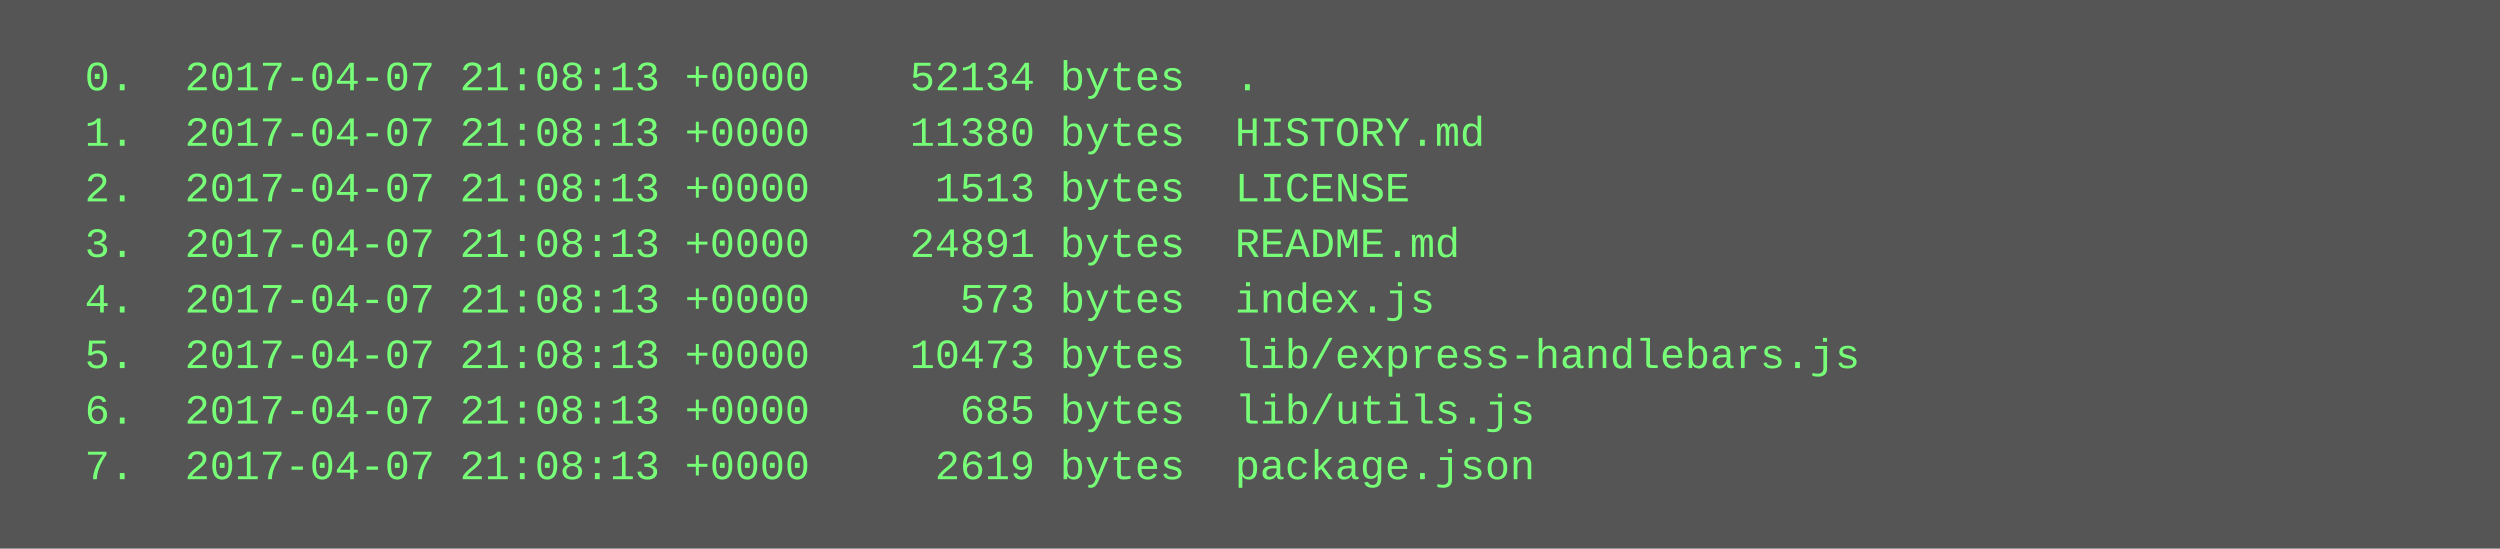
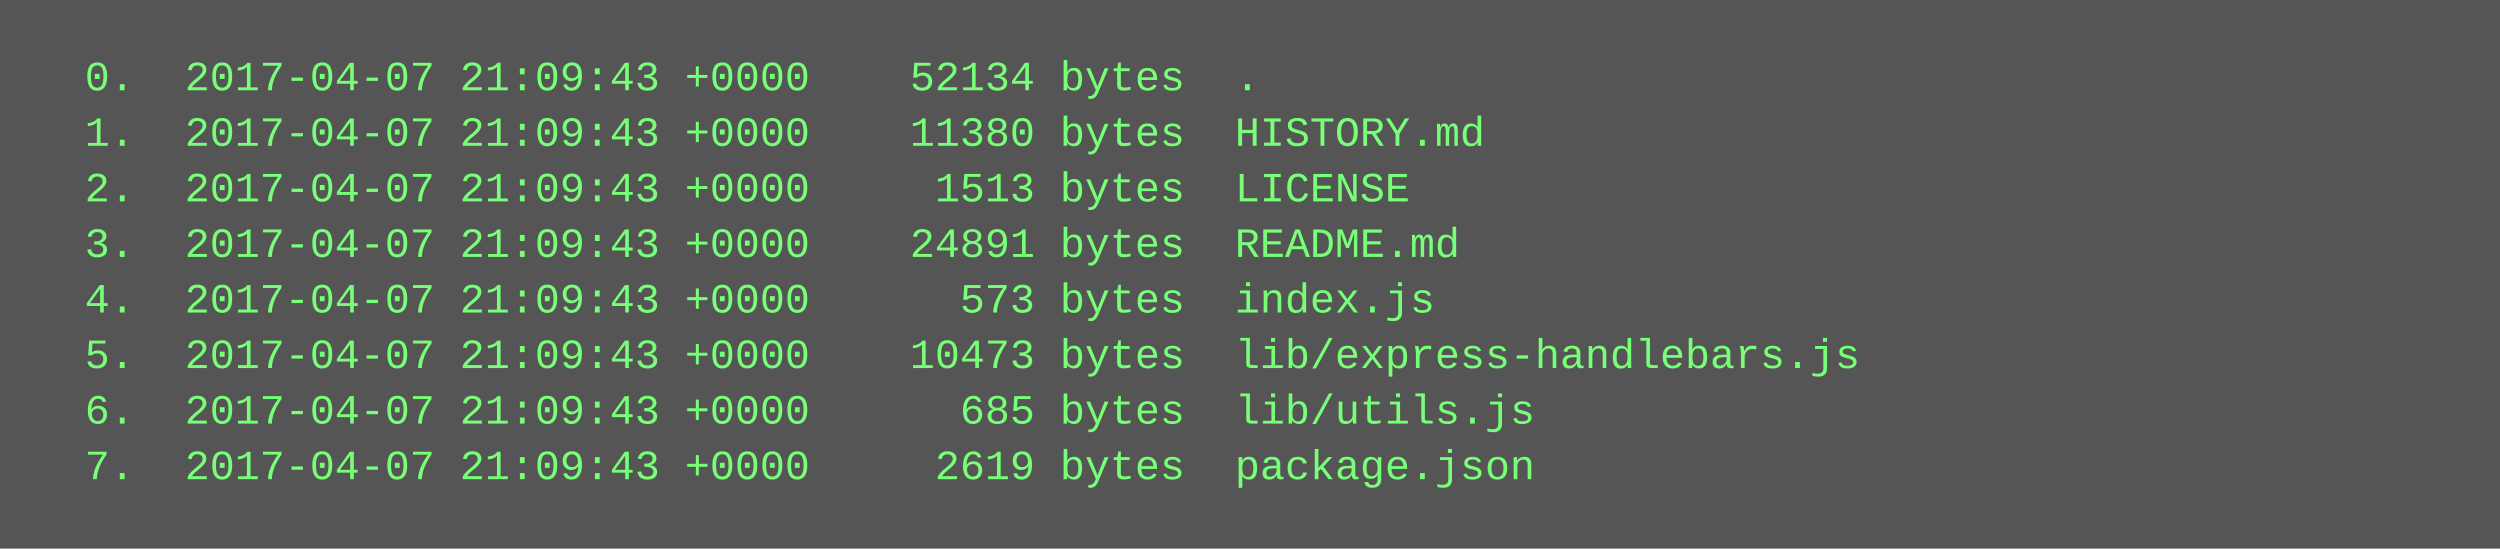
<svg xmlns="http://www.w3.org/2000/svg" height="158" width="720">
  <rect height="158" fill="#555" width="720" />
  <text fill="#7f7" font-family="Courier New" font-size="12" xml:space="preserve">
-     <tspan x="10" y="26">  0.  2017-04-07 21:08:13 +0000    52134 bytes  .</tspan>
-     <tspan x="10" y="42">  1.  2017-04-07 21:08:13 +0000    11380 bytes  HISTORY.md</tspan>
-     <tspan x="10" y="58">  2.  2017-04-07 21:08:13 +0000     1513 bytes  LICENSE</tspan>
-     <tspan x="10" y="74">  3.  2017-04-07 21:08:13 +0000    24891 bytes  README.md</tspan>
-     <tspan x="10" y="90">  4.  2017-04-07 21:08:13 +0000      573 bytes  index.js</tspan>
-     <tspan x="10" y="106">  5.  2017-04-07 21:08:13 +0000    10473 bytes  lib/express-handlebars.js</tspan>
-     <tspan x="10" y="122">  6.  2017-04-07 21:08:13 +0000      685 bytes  lib/utils.js</tspan>
-     <tspan x="10" y="138">  7.  2017-04-07 21:08:13 +0000     2619 bytes  package.json</tspan>
+     <tspan x="10" y="26">  0.  2017-04-07 21:09:43 +0000    52134 bytes  .</tspan>
+     <tspan x="10" y="42">  1.  2017-04-07 21:09:43 +0000    11380 bytes  HISTORY.md</tspan>
+     <tspan x="10" y="58">  2.  2017-04-07 21:09:43 +0000     1513 bytes  LICENSE</tspan>
+     <tspan x="10" y="74">  3.  2017-04-07 21:09:43 +0000    24891 bytes  README.md</tspan>
+     <tspan x="10" y="90">  4.  2017-04-07 21:09:43 +0000      573 bytes  index.js</tspan>
+     <tspan x="10" y="106">  5.  2017-04-07 21:09:43 +0000    10473 bytes  lib/express-handlebars.js</tspan>
+     <tspan x="10" y="122">  6.  2017-04-07 21:09:43 +0000      685 bytes  lib/utils.js</tspan>
+     <tspan x="10" y="138">  7.  2017-04-07 21:09:43 +0000     2619 bytes  package.json</tspan>
  </text>
</svg>
